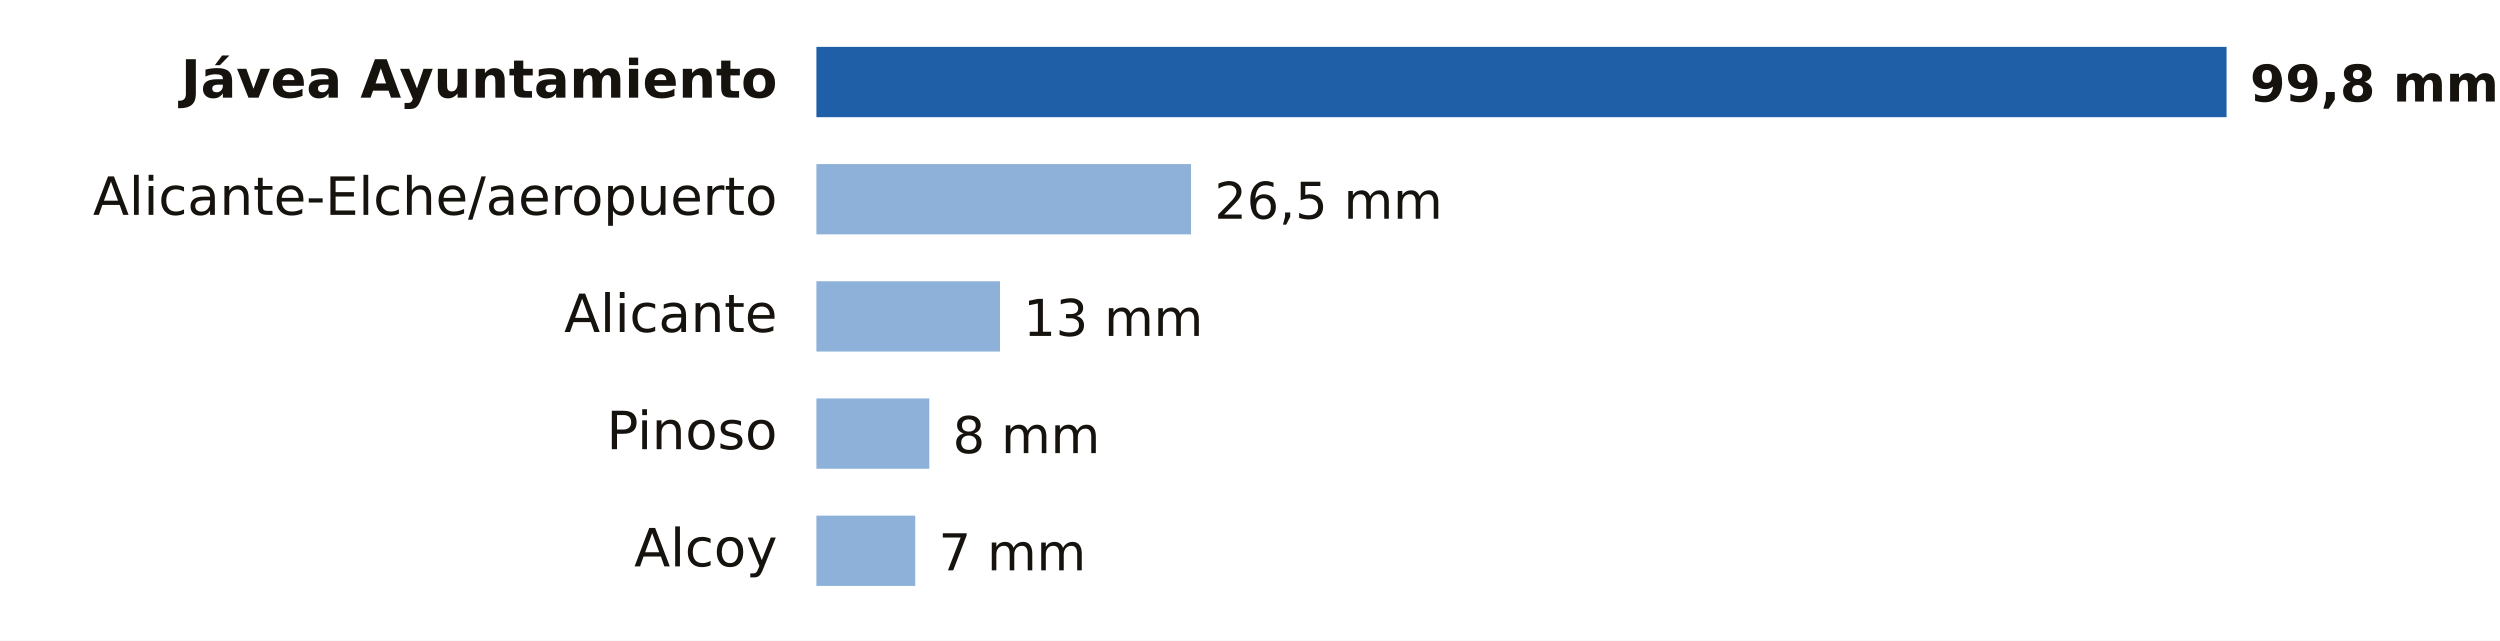
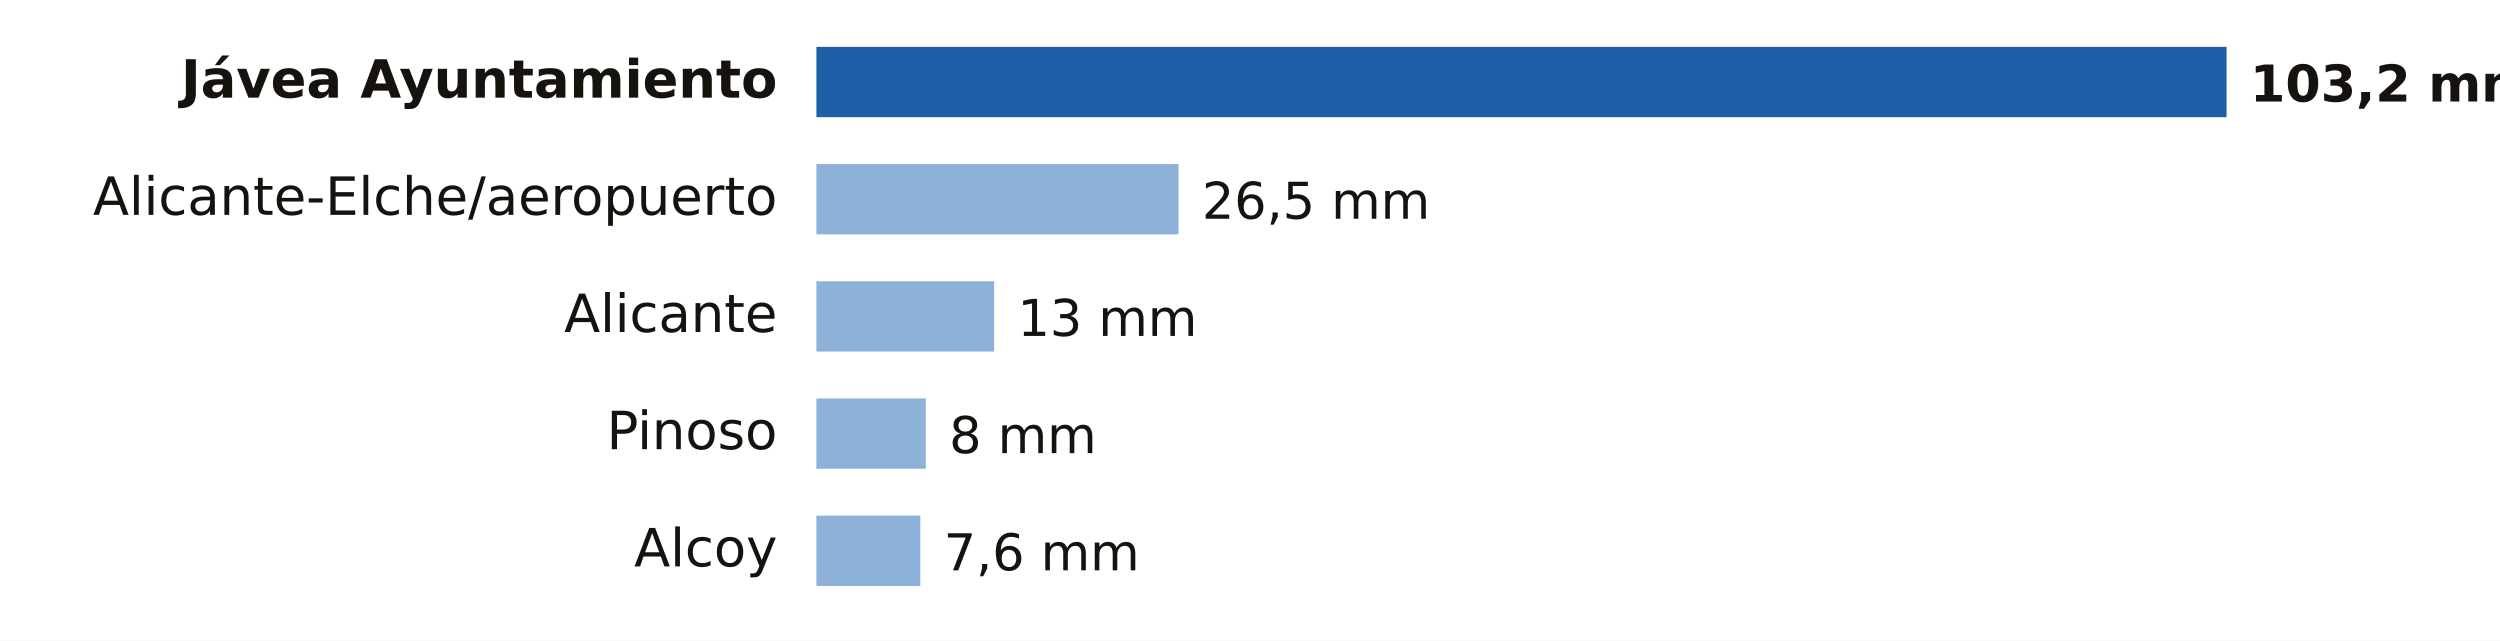
- <svg xmlns="http://www.w3.org/2000/svg" viewBox="0 0 640 164" width="640" height="164" role="img" aria-label="Lluvia entre la medianoche y las 17:00 del domingo 18 de octubre en Alicante">
+ <svg xmlns="http://www.w3.org/2000/svg" viewBox="0 0 640 164" width="640" height="164" role="img" aria-label="Lluvia entre la medianoche y las 18:00 del domingo 18 de octubre en Alicante">
  <rect width="640" height="164" fill="#FFFFFF" />
  <text x="199.0" y="25.0" font-size="13.5" fill="#16130F" text-anchor="end" font-weight="600" font-family="Public Sans, DejaVu Sans, Arial, sans-serif">Jávea Ayuntamiento</text>
  <rect x="209" y="12" width="361.0" height="18" fill="#1F5FA8" />
-   <text x="576.0" y="26.0" font-size="13" fill="#16130F" text-anchor="start" font-weight="700" font-family="Public Sans, DejaVu Sans, Arial, sans-serif">99,8 mm</text>
+   <text x="576.0" y="26.0" font-size="13" fill="#16130F" text-anchor="start" font-weight="700" font-family="Public Sans, DejaVu Sans, Arial, sans-serif">103,2 mm</text>
  <text x="199.0" y="55.0" font-size="13.5" fill="#16130F" text-anchor="end" font-weight="400" font-family="Public Sans, DejaVu Sans, Arial, sans-serif">Alicante-Elche/aeropuerto</text>
-   <rect x="209" y="42" width="95.9" height="18" fill="#8EB1DA" />
-   <text x="310.9" y="56.0" font-size="13" fill="#16130F" text-anchor="start" font-weight="500" font-family="Public Sans, DejaVu Sans, Arial, sans-serif">26,5 mm</text>
+   <rect x="209" y="42" width="92.7" height="18" fill="#8EB1DA" />
+   <text x="307.7" y="56.0" font-size="13" fill="#16130F" text-anchor="start" font-weight="500" font-family="Public Sans, DejaVu Sans, Arial, sans-serif">26,5 mm</text>
  <text x="199.0" y="85.0" font-size="13.5" fill="#16130F" text-anchor="end" font-weight="400" font-family="Public Sans, DejaVu Sans, Arial, sans-serif">Alicante</text>
-   <rect x="209" y="72" width="47.0" height="18" fill="#8EB1DA" />
-   <text x="262.0" y="86.0" font-size="13" fill="#16130F" text-anchor="start" font-weight="500" font-family="Public Sans, DejaVu Sans, Arial, sans-serif">13 mm</text>
+   <rect x="209" y="72" width="45.5" height="18" fill="#8EB1DA" />
+   <text x="260.5" y="86.0" font-size="13" fill="#16130F" text-anchor="start" font-weight="500" font-family="Public Sans, DejaVu Sans, Arial, sans-serif">13 mm</text>
  <text x="199.0" y="115.0" font-size="13.5" fill="#16130F" text-anchor="end" font-weight="400" font-family="Public Sans, DejaVu Sans, Arial, sans-serif">Pinoso</text>
-   <rect x="209" y="102" width="28.9" height="18" fill="#8EB1DA" />
-   <text x="243.9" y="116.0" font-size="13" fill="#16130F" text-anchor="start" font-weight="500" font-family="Public Sans, DejaVu Sans, Arial, sans-serif">8 mm</text>
+   <rect x="209" y="102" width="28.0" height="18" fill="#8EB1DA" />
+   <text x="243.0" y="116.0" font-size="13" fill="#16130F" text-anchor="start" font-weight="500" font-family="Public Sans, DejaVu Sans, Arial, sans-serif">8 mm</text>
  <text x="199.0" y="145.0" font-size="13.5" fill="#16130F" text-anchor="end" font-weight="400" font-family="Public Sans, DejaVu Sans, Arial, sans-serif">Alcoy</text>
-   <rect x="209" y="132" width="25.3" height="18" fill="#8EB1DA" />
-   <text x="240.3" y="146.0" font-size="13" fill="#16130F" text-anchor="start" font-weight="500" font-family="Public Sans, DejaVu Sans, Arial, sans-serif">7 mm</text>
+   <rect x="209" y="132" width="26.6" height="18" fill="#8EB1DA" />
+   <text x="241.6" y="146.0" font-size="13" fill="#16130F" text-anchor="start" font-weight="500" font-family="Public Sans, DejaVu Sans, Arial, sans-serif">7,6 mm</text>
</svg>
